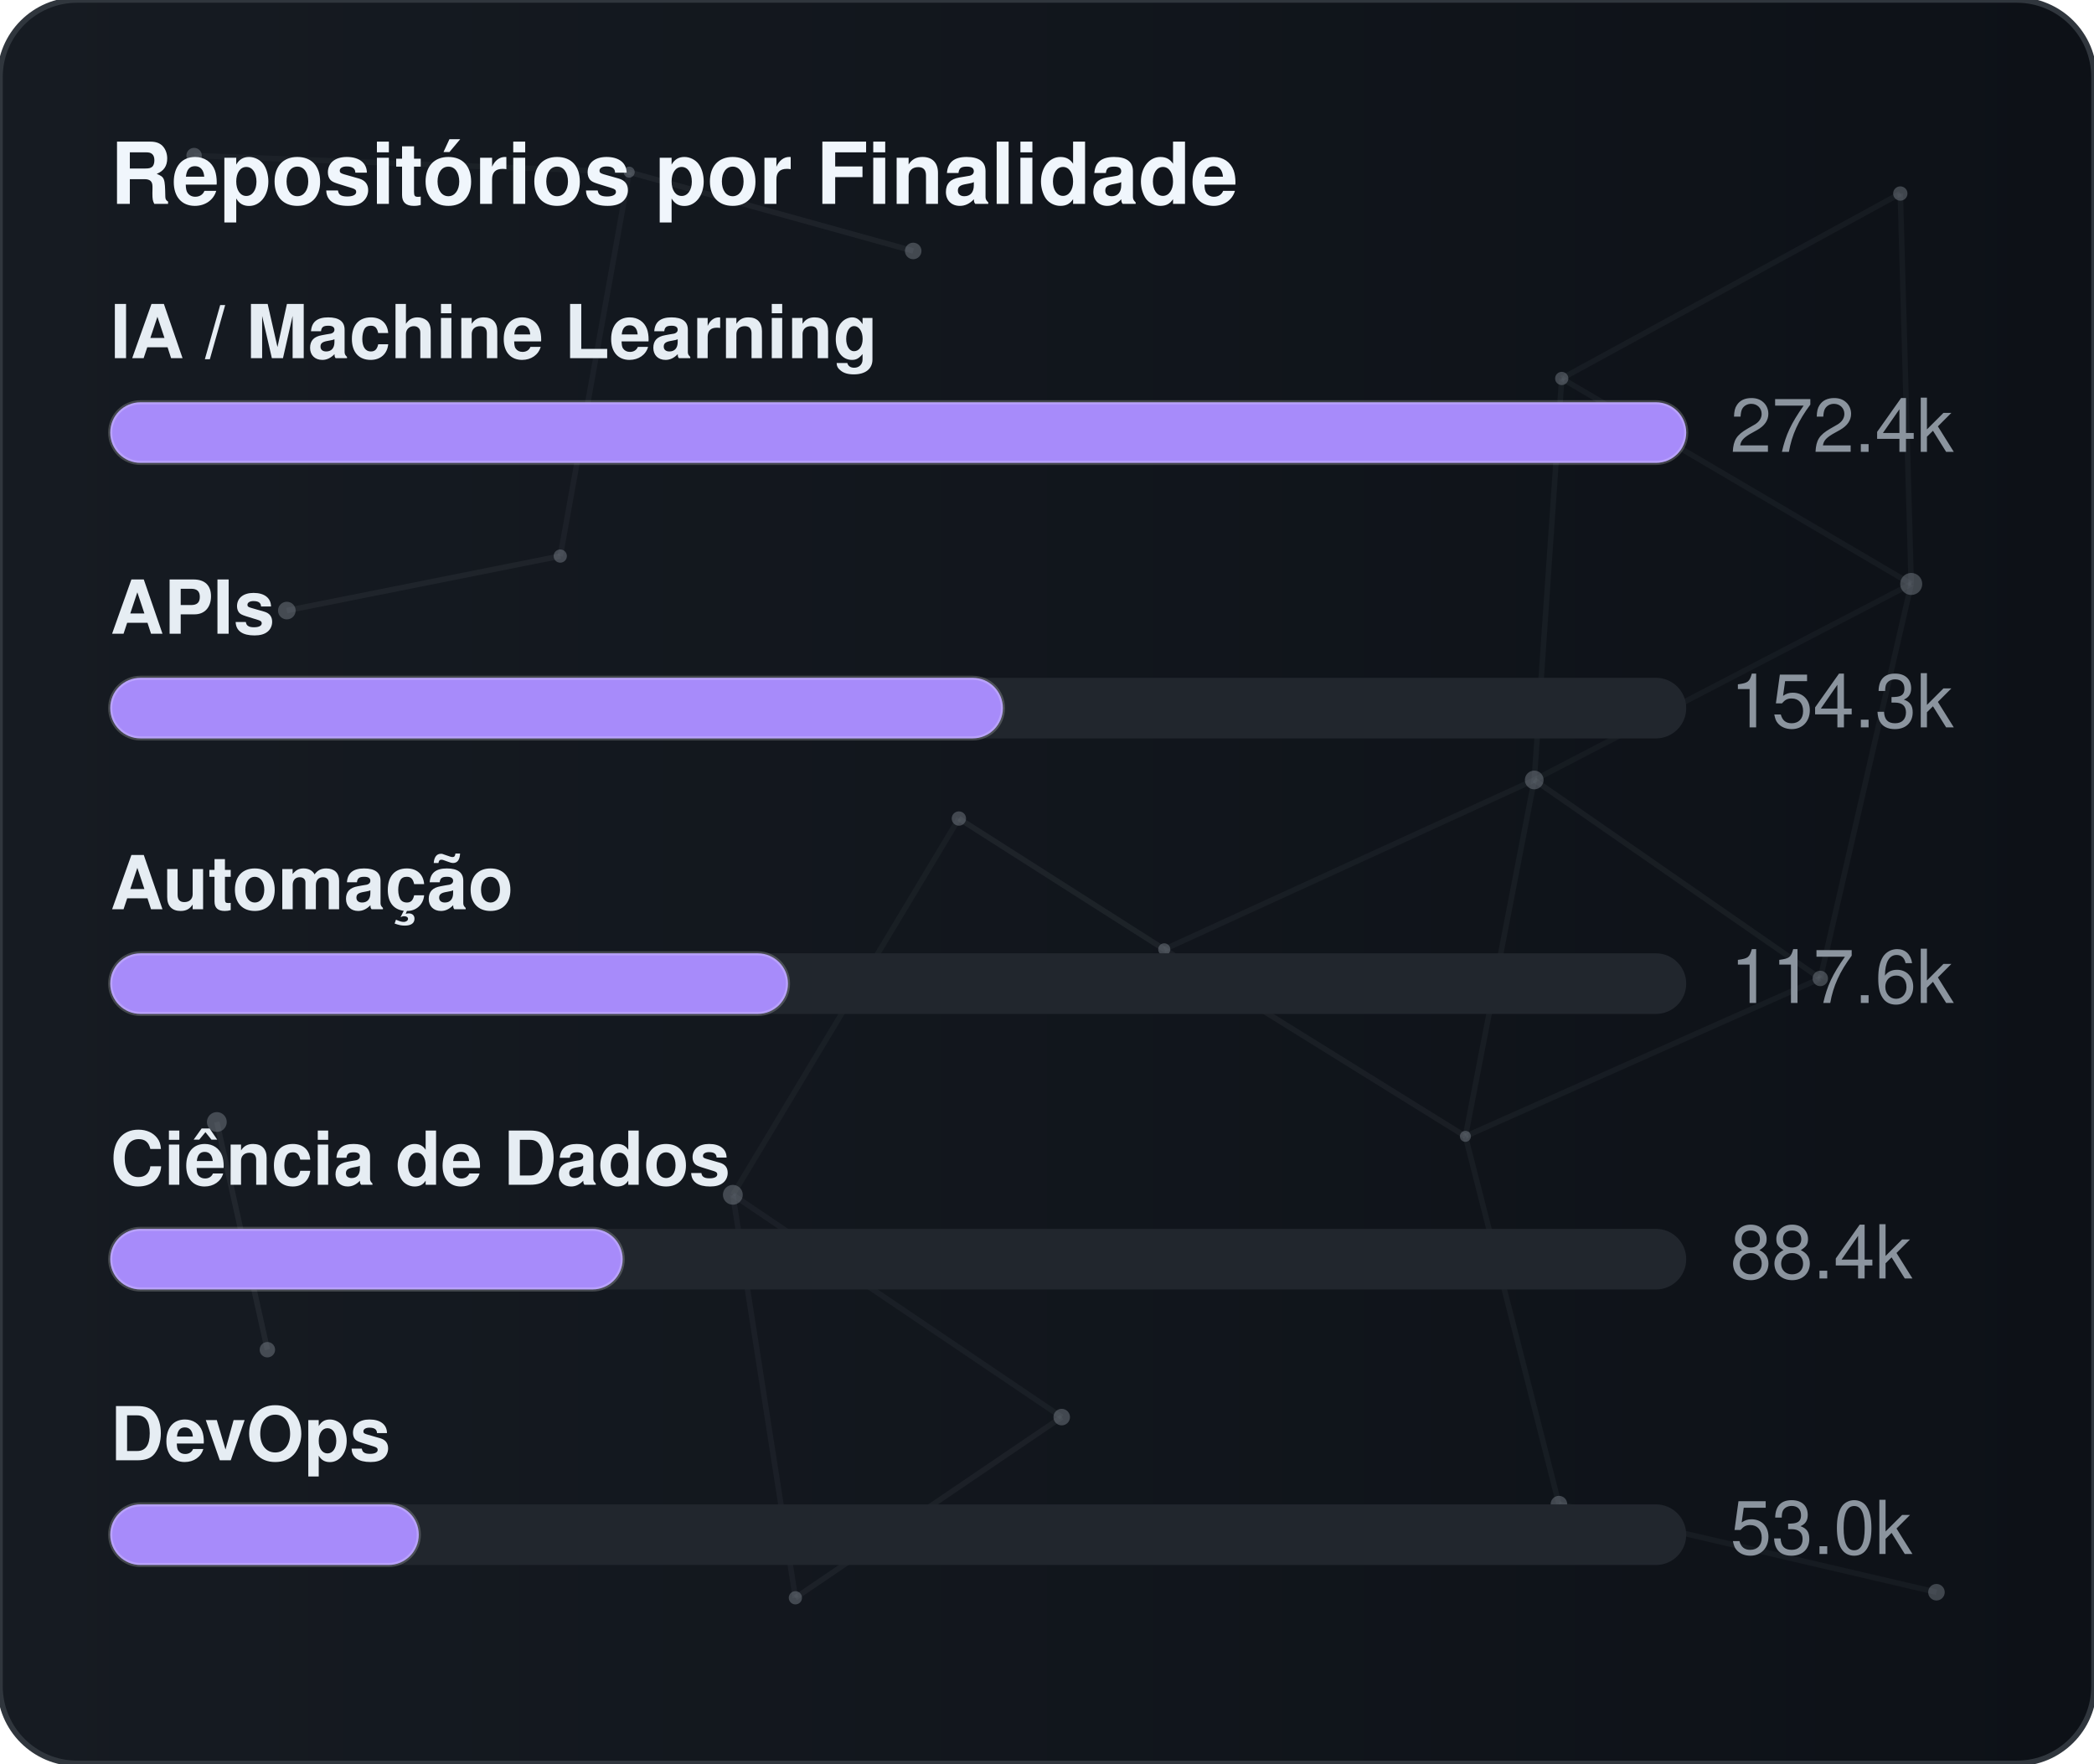
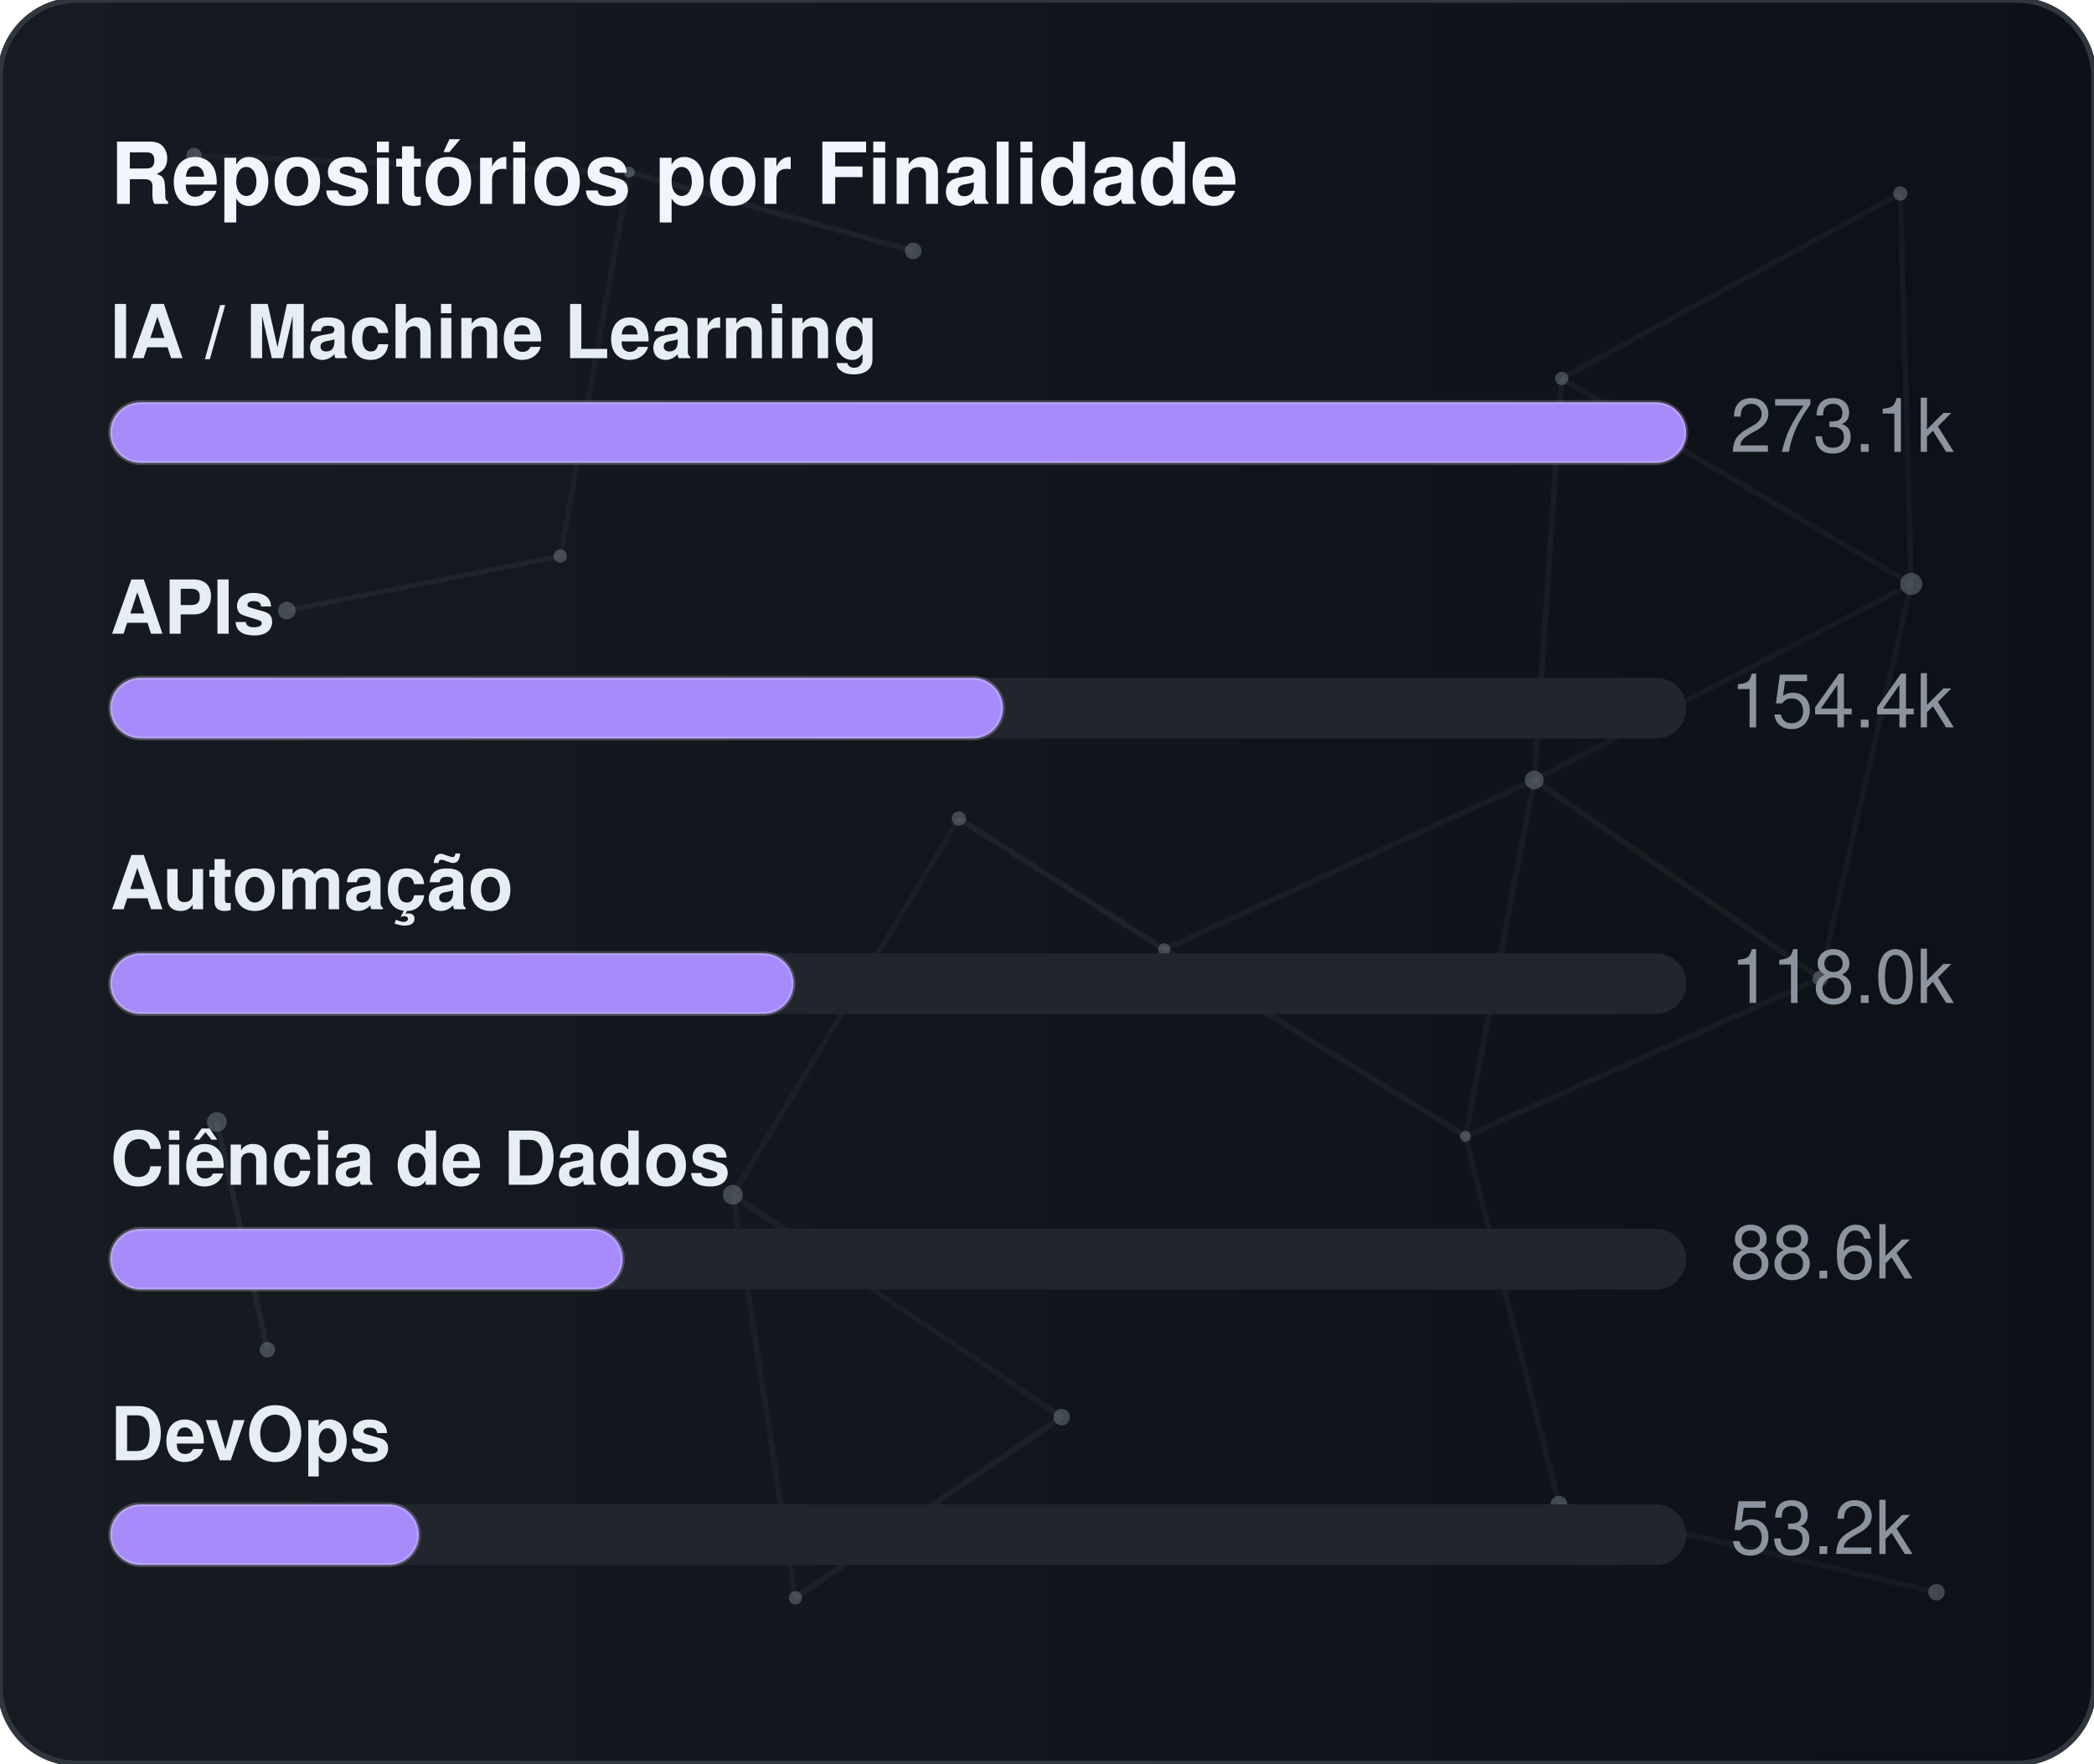
<svg xmlns="http://www.w3.org/2000/svg" width="380" height="320" viewBox="0 0 380 320" role="img" aria-label="Repositórios por Finalidade">
  <defs>
    <linearGradient id="gradGithubPurpose" x1="0%" y1="0%" x2="100%" y2="0%">
      <stop offset="0%" stop-color="#161b22" />
      <stop offset="100%" stop-color="#0d1117" />
    </linearGradient>
    <clipPath id="cardClipgradGithubPurpose">
      <rect x="0" y="0" width="380" height="320" rx="14" />
    </clipPath>
  </defs>
  <style>
    text { font-family: -apple-system, BlinkMacSystemFont, "Segoe UI", Helvetica, Arial, sans-serif; font-size: 13.5px; }
    .card { fill: url(#gradGithubPurpose); stroke: #30363d; stroke-width: 1; }
    .title { fill: #f0f6fc; font-weight: 700; font-size: 15.5px; }
    .lbl { fill: #e6edf3; font-weight: 600; }
    .val { fill: #8b949e; }
    .track { fill: #21262d; }
    .bar { stroke: rgba(255,255,255,0.2); stroke-width: 0.75; }
  </style>
  <rect x="0" y="0" width="380" height="320" rx="14" class="card" />
  <g clip-path="url(#cardClipgradGithubPurpose)">
    <line x1="35.22" y1="28.23" x2="114.18" y2="31.24" stroke="#8b949e" stroke-width="1" opacity="0.06">
      <animate attributeName="x1" values="35.22;35.39;35.22" dur="9.6s" repeatCount="indefinite" />
      <animate attributeName="y1" values="28.23;26.86;28.23" dur="11.5s" repeatCount="indefinite" />
      <animate attributeName="x2" values="114.18;107.41;114.18" dur="10.9s" repeatCount="indefinite" />
      <animate attributeName="y2" values="31.24;28.12;31.24" dur="13.1s" repeatCount="indefinite" />
    </line>
    <line x1="114.18" y1="31.24" x2="165.72" y2="45.54" stroke="#8b949e" stroke-width="1" opacity="0.09">
      <animate attributeName="x1" values="114.18;107.41;114.18" dur="10.9s" repeatCount="indefinite" />
      <animate attributeName="y1" values="31.24;28.12;31.24" dur="13.1s" repeatCount="indefinite" />
      <animate attributeName="x2" values="165.72;156.65;165.72" dur="7.7s" repeatCount="indefinite" />
      <animate attributeName="y2" values="45.54;47.56;45.54" dur="9.2s" repeatCount="indefinite" />
    </line>
    <line x1="114.18" y1="31.24" x2="101.67" y2="100.91" stroke="#8b949e" stroke-width="1" opacity="0.07">
      <animate attributeName="x1" values="114.18;107.41;114.18" dur="10.9s" repeatCount="indefinite" />
      <animate attributeName="y1" values="31.24;28.12;31.24" dur="13.1s" repeatCount="indefinite" />
      <animate attributeName="x2" values="101.67;109.76;101.67" dur="6.4s" repeatCount="indefinite" />
      <animate attributeName="y2" values="100.91;94.52;100.91" dur="7.6s" repeatCount="indefinite" />
    </line>
    <line x1="283.41" y1="68.68" x2="344.85" y2="35.12" stroke="#8b949e" stroke-width="1" opacity="0.07">
      <animate attributeName="x1" values="283.41;282.83;283.41" dur="12.0s" repeatCount="indefinite" />
      <animate attributeName="y1" values="68.68;66.16;68.68" dur="14.4s" repeatCount="indefinite" />
      <animate attributeName="x2" values="344.85;343.1;344.85" dur="9.8s" repeatCount="indefinite" />
      <animate attributeName="y2" values="35.12;30.36;35.12" dur="11.8s" repeatCount="indefinite" />
    </line>
    <line x1="283.41" y1="68.68" x2="278.42" y2="141.54" stroke="#8b949e" stroke-width="1" opacity="0.07">
      <animate attributeName="x1" values="283.41;282.83;283.41" dur="12.0s" repeatCount="indefinite" />
      <animate attributeName="y1" values="68.68;66.16;68.68" dur="14.4s" repeatCount="indefinite" />
      <animate attributeName="x2" values="278.42;271.97;278.42" dur="6.3s" repeatCount="indefinite" />
      <animate attributeName="y2" values="141.54;140.88;141.54" dur="7.5s" repeatCount="indefinite" />
    </line>
    <line x1="283.41" y1="68.68" x2="346.83" y2="105.97" stroke="#8b949e" stroke-width="1" opacity="0.07">
      <animate attributeName="x1" values="283.41;282.83;283.41" dur="12.0s" repeatCount="indefinite" />
      <animate attributeName="y1" values="68.68;66.16;68.68" dur="14.4s" repeatCount="indefinite" />
      <animate attributeName="x2" values="346.83;354.74;346.83" dur="10.4s" repeatCount="indefinite" />
      <animate attributeName="y2" values="105.97;113.25;105.97" dur="12.5s" repeatCount="indefinite" />
    </line>
    <line x1="344.85" y1="35.12" x2="346.83" y2="105.97" stroke="#8b949e" stroke-width="1" opacity="0.07">
      <animate attributeName="x1" values="344.85;343.1;344.85" dur="9.8s" repeatCount="indefinite" />
      <animate attributeName="y1" values="35.12;30.36;35.12" dur="11.8s" repeatCount="indefinite" />
      <animate attributeName="x2" values="346.83;354.74;346.83" dur="10.4s" repeatCount="indefinite" />
      <animate attributeName="y2" values="105.97;113.25;105.97" dur="12.5s" repeatCount="indefinite" />
    </line>
    <line x1="52.05" y1="110.8" x2="101.67" y2="100.91" stroke="#8b949e" stroke-width="1" opacity="0.09">
      <animate attributeName="x1" values="52.05;49.17;52.05" dur="7.9s" repeatCount="indefinite" />
      <animate attributeName="y1" values="110.8;114.75;110.8" dur="9.5s" repeatCount="indefinite" />
      <animate attributeName="x2" values="101.67;109.76;101.67" dur="6.4s" repeatCount="indefinite" />
      <animate attributeName="y2" values="100.91;94.52;100.91" dur="7.6s" repeatCount="indefinite" />
    </line>
    <line x1="174.01" y1="148.54" x2="132.99" y2="216.82" stroke="#8b949e" stroke-width="1" opacity="0.06">
      <animate attributeName="x1" values="174.01;179.31;174.01" dur="7.4s" repeatCount="indefinite" />
      <animate attributeName="y1" values="148.54;150.39;148.54" dur="8.9s" repeatCount="indefinite" />
      <animate attributeName="x2" values="132.99;131.19;132.99" dur="9.7s" repeatCount="indefinite" />
      <animate attributeName="y2" values="216.82;223.91;216.82" dur="11.7s" repeatCount="indefinite" />
    </line>
    <line x1="174.01" y1="148.54" x2="211.28" y2="172.28" stroke="#8b949e" stroke-width="1" opacity="0.10">
      <animate attributeName="x1" values="174.01;179.31;174.01" dur="7.4s" repeatCount="indefinite" />
      <animate attributeName="y1" values="148.54;150.39;148.54" dur="8.9s" repeatCount="indefinite" />
      <animate attributeName="x2" values="211.28;207.15;211.28" dur="8.7s" repeatCount="indefinite" />
      <animate attributeName="y2" values="172.28;167.34;172.28" dur="10.4s" repeatCount="indefinite" />
    </line>
    <line x1="278.42" y1="141.54" x2="346.83" y2="105.97" stroke="#8b949e" stroke-width="1" opacity="0.06">
      <animate attributeName="x1" values="278.42;271.97;278.42" dur="6.3s" repeatCount="indefinite" />
      <animate attributeName="y1" values="141.54;140.88;141.54" dur="7.5s" repeatCount="indefinite" />
      <animate attributeName="x2" values="346.83;354.74;346.83" dur="10.4s" repeatCount="indefinite" />
      <animate attributeName="y2" values="105.97;113.25;105.97" dur="12.5s" repeatCount="indefinite" />
    </line>
    <line x1="278.42" y1="141.54" x2="211.28" y2="172.28" stroke="#8b949e" stroke-width="1" opacity="0.07">
      <animate attributeName="x1" values="278.42;271.97;278.42" dur="6.3s" repeatCount="indefinite" />
      <animate attributeName="y1" values="141.54;140.88;141.54" dur="7.5s" repeatCount="indefinite" />
      <animate attributeName="x2" values="211.28;207.15;211.28" dur="8.7s" repeatCount="indefinite" />
      <animate attributeName="y2" values="172.28;167.34;172.28" dur="10.4s" repeatCount="indefinite" />
    </line>
    <line x1="278.42" y1="141.54" x2="265.93" y2="206.21" stroke="#8b949e" stroke-width="1" opacity="0.07">
      <animate attributeName="x1" values="278.42;271.97;278.42" dur="6.3s" repeatCount="indefinite" />
      <animate attributeName="y1" values="141.54;140.88;141.54" dur="7.5s" repeatCount="indefinite" />
      <animate attributeName="x2" values="265.93;263.56;265.93" dur="8.0s" repeatCount="indefinite" />
      <animate attributeName="y2" values="206.21;213.6;206.21" dur="9.6s" repeatCount="indefinite" />
    </line>
    <line x1="278.42" y1="141.54" x2="330.33" y2="177.56" stroke="#8b949e" stroke-width="1" opacity="0.08">
      <animate attributeName="x1" values="278.42;271.97;278.42" dur="6.3s" repeatCount="indefinite" />
      <animate attributeName="y1" values="141.54;140.88;141.54" dur="7.5s" repeatCount="indefinite" />
      <animate attributeName="x2" values="330.33;321.23;330.33" dur="10.7s" repeatCount="indefinite" />
      <animate attributeName="y2" values="177.56;172.27;177.56" dur="12.8s" repeatCount="indefinite" />
    </line>
    <line x1="346.83" y1="105.97" x2="330.33" y2="177.56" stroke="#8b949e" stroke-width="1" opacity="0.07">
      <animate attributeName="x1" values="346.83;354.74;346.83" dur="10.4s" repeatCount="indefinite" />
      <animate attributeName="y1" values="105.97;113.25;105.97" dur="12.5s" repeatCount="indefinite" />
      <animate attributeName="x2" values="330.33;321.23;330.33" dur="10.7s" repeatCount="indefinite" />
      <animate attributeName="y2" values="177.56;172.27;177.56" dur="12.8s" repeatCount="indefinite" />
    </line>
    <line x1="39.35" y1="203.61" x2="48.52" y2="244.93" stroke="#8b949e" stroke-width="1" opacity="0.10">
      <animate attributeName="x1" values="39.35;29.72;39.35" dur="11.8s" repeatCount="indefinite" />
      <animate attributeName="y1" values="203.61;200.24;203.61" dur="14.2s" repeatCount="indefinite" />
      <animate attributeName="x2" values="48.52;44.33;48.52" dur="11.9s" repeatCount="indefinite" />
      <animate attributeName="y2" values="244.93;238.49;244.93" dur="14.3s" repeatCount="indefinite" />
    </line>
    <line x1="132.99" y1="216.82" x2="144.34" y2="289.95" stroke="#8b949e" stroke-width="1" opacity="0.07">
      <animate attributeName="x1" values="132.99;131.19;132.99" dur="9.7s" repeatCount="indefinite" />
      <animate attributeName="y1" values="216.82;223.91;216.82" dur="11.7s" repeatCount="indefinite" />
      <animate attributeName="x2" values="144.34;138.5;144.34" dur="6.3s" repeatCount="indefinite" />
      <animate attributeName="y2" values="289.95;282.9;289.95" dur="7.6s" repeatCount="indefinite" />
    </line>
    <line x1="132.99" y1="216.82" x2="192.67" y2="257.16" stroke="#8b949e" stroke-width="1" opacity="0.07">
      <animate attributeName="x1" values="132.99;131.19;132.99" dur="9.7s" repeatCount="indefinite" />
      <animate attributeName="y1" values="216.82;223.91;216.82" dur="11.7s" repeatCount="indefinite" />
      <animate attributeName="x2" values="192.67;196.2;192.67" dur="6.2s" repeatCount="indefinite" />
      <animate attributeName="y2" values="257.16;251.56;257.16" dur="7.5s" repeatCount="indefinite" />
    </line>
    <line x1="211.28" y1="172.28" x2="265.93" y2="206.21" stroke="#8b949e" stroke-width="1" opacity="0.08">
      <animate attributeName="x1" values="211.28;207.15;211.28" dur="8.7s" repeatCount="indefinite" />
      <animate attributeName="y1" values="172.28;167.34;172.28" dur="10.4s" repeatCount="indefinite" />
      <animate attributeName="x2" values="265.93;263.56;265.93" dur="8.0s" repeatCount="indefinite" />
      <animate attributeName="y2" values="206.21;213.6;206.21" dur="9.6s" repeatCount="indefinite" />
    </line>
    <line x1="265.93" y1="206.21" x2="330.33" y2="177.56" stroke="#8b949e" stroke-width="1" opacity="0.07">
      <animate attributeName="x1" values="265.93;263.56;265.93" dur="8.0s" repeatCount="indefinite" />
      <animate attributeName="y1" values="206.21;213.6;206.21" dur="9.6s" repeatCount="indefinite" />
      <animate attributeName="x2" values="330.33;321.23;330.33" dur="10.7s" repeatCount="indefinite" />
      <animate attributeName="y2" values="177.56;172.27;177.56" dur="12.8s" repeatCount="indefinite" />
    </line>
    <line x1="265.93" y1="206.21" x2="282.9" y2="272.95" stroke="#8b949e" stroke-width="1" opacity="0.07">
      <animate attributeName="x1" values="265.93;263.56;265.93" dur="8.0s" repeatCount="indefinite" />
      <animate attributeName="y1" values="206.21;213.6;206.21" dur="9.6s" repeatCount="indefinite" />
      <animate attributeName="x2" values="282.9;277.88;282.9" dur="6.7s" repeatCount="indefinite" />
      <animate attributeName="y2" values="272.95;280.91;272.95" dur="8.1s" repeatCount="indefinite" />
    </line>
    <line x1="144.34" y1="289.95" x2="192.67" y2="257.16" stroke="#8b949e" stroke-width="1" opacity="0.08">
      <animate attributeName="x1" values="144.34;138.5;144.34" dur="6.3s" repeatCount="indefinite" />
      <animate attributeName="y1" values="289.95;282.9;289.95" dur="7.6s" repeatCount="indefinite" />
      <animate attributeName="x2" values="192.67;196.2;192.67" dur="6.2s" repeatCount="indefinite" />
      <animate attributeName="y2" values="257.16;251.56;257.16" dur="7.5s" repeatCount="indefinite" />
    </line>
    <line x1="282.9" y1="272.95" x2="351.41" y2="288.94" stroke="#8b949e" stroke-width="1" opacity="0.07">
      <animate attributeName="x1" values="282.9;277.88;282.9" dur="6.7s" repeatCount="indefinite" />
      <animate attributeName="y1" values="272.95;280.91;272.95" dur="8.1s" repeatCount="indefinite" />
      <animate attributeName="x2" values="351.41;356.89;351.41" dur="11.9s" repeatCount="indefinite" />
      <animate attributeName="y2" values="288.94;287.49;288.94" dur="14.3s" repeatCount="indefinite" />
    </line>
    <circle cx="35.22" cy="28.23" r="1.4" fill="#8b949e" opacity="0.40">
      <animate attributeName="cx" values="35.22;35.39;35.22" dur="9.6s" repeatCount="indefinite" />
      <animate attributeName="cy" values="28.23;26.86;28.23" dur="11.5s" repeatCount="indefinite" />
    </circle>
    <circle cx="114.18" cy="31.24" r="1.0" fill="#8b949e" opacity="0.40">
      <animate attributeName="cx" values="114.18;107.41;114.18" dur="10.9s" repeatCount="indefinite" />
      <animate attributeName="cy" values="31.24;28.12;31.24" dur="13.1s" repeatCount="indefinite" />
    </circle>
    <circle cx="165.72" cy="45.54" r="1.5" fill="#8b949e" opacity="0.40">
      <animate attributeName="cx" values="165.72;156.65;165.72" dur="7.7s" repeatCount="indefinite" />
      <animate attributeName="cy" values="45.54;47.56;45.54" dur="9.2s" repeatCount="indefinite" />
    </circle>
    <circle cx="283.41" cy="68.68" r="1.2" fill="#8b949e" opacity="0.40">
      <animate attributeName="cx" values="283.41;282.83;283.41" dur="12.0s" repeatCount="indefinite" />
      <animate attributeName="cy" values="68.68;66.16;68.68" dur="14.4s" repeatCount="indefinite" />
    </circle>
    <circle cx="344.85" cy="35.12" r="1.3" fill="#8b949e" opacity="0.40">
      <animate attributeName="cx" values="344.85;343.1;344.85" dur="9.8s" repeatCount="indefinite" />
      <animate attributeName="cy" values="35.12;30.36;35.12" dur="11.8s" repeatCount="indefinite" />
    </circle>
    <circle cx="52.05" cy="110.8" r="1.6" fill="#8b949e" opacity="0.40">
      <animate attributeName="cx" values="52.05;49.17;52.05" dur="7.9s" repeatCount="indefinite" />
      <animate attributeName="cy" values="110.8;114.75;110.8" dur="9.5s" repeatCount="indefinite" />
    </circle>
    <circle cx="101.67" cy="100.91" r="1.2" fill="#8b949e" opacity="0.40">
      <animate attributeName="cx" values="101.67;109.76;101.67" dur="6.4s" repeatCount="indefinite" />
      <animate attributeName="cy" values="100.91;94.52;100.91" dur="7.6s" repeatCount="indefinite" />
    </circle>
    <circle cx="174.01" cy="148.54" r="1.3" fill="#8b949e" opacity="0.40">
      <animate attributeName="cx" values="174.01;179.31;174.01" dur="7.4s" repeatCount="indefinite" />
      <animate attributeName="cy" values="148.54;150.39;148.54" dur="8.9s" repeatCount="indefinite" />
    </circle>
    <circle cx="278.42" cy="141.54" r="1.7" fill="#8b949e" opacity="0.40">
      <animate attributeName="cx" values="278.42;271.97;278.42" dur="6.3s" repeatCount="indefinite" />
      <animate attributeName="cy" values="141.54;140.88;141.54" dur="7.5s" repeatCount="indefinite" />
    </circle>
    <circle cx="346.83" cy="105.97" r="2.0" fill="#8b949e" opacity="0.40">
      <animate attributeName="cx" values="346.83;354.74;346.83" dur="10.4s" repeatCount="indefinite" />
      <animate attributeName="cy" values="105.97;113.25;105.97" dur="12.5s" repeatCount="indefinite" />
    </circle>
    <circle cx="39.35" cy="203.61" r="1.8" fill="#8b949e" opacity="0.40">
      <animate attributeName="cx" values="39.35;29.72;39.35" dur="11.8s" repeatCount="indefinite" />
      <animate attributeName="cy" values="203.61;200.24;203.61" dur="14.2s" repeatCount="indefinite" />
    </circle>
    <circle cx="132.99" cy="216.82" r="1.8" fill="#8b949e" opacity="0.40">
      <animate attributeName="cx" values="132.99;131.19;132.99" dur="9.7s" repeatCount="indefinite" />
      <animate attributeName="cy" values="216.82;223.91;216.82" dur="11.7s" repeatCount="indefinite" />
    </circle>
    <circle cx="211.28" cy="172.28" r="1.1" fill="#8b949e" opacity="0.40">
      <animate attributeName="cx" values="211.28;207.15;211.28" dur="8.7s" repeatCount="indefinite" />
      <animate attributeName="cy" values="172.28;167.34;172.28" dur="10.4s" repeatCount="indefinite" />
    </circle>
    <circle cx="265.93" cy="206.21" r="1.0" fill="#8b949e" opacity="0.40">
      <animate attributeName="cx" values="265.93;263.56;265.93" dur="8.0s" repeatCount="indefinite" />
      <animate attributeName="cy" values="206.21;213.6;206.21" dur="9.6s" repeatCount="indefinite" />
    </circle>
    <circle cx="330.33" cy="177.56" r="1.4" fill="#8b949e" opacity="0.40">
      <animate attributeName="cx" values="330.33;321.23;330.33" dur="10.7s" repeatCount="indefinite" />
      <animate attributeName="cy" values="177.56;172.27;177.56" dur="12.8s" repeatCount="indefinite" />
    </circle>
    <circle cx="48.52" cy="244.93" r="1.4" fill="#8b949e" opacity="0.40">
      <animate attributeName="cx" values="48.52;44.33;48.52" dur="11.9s" repeatCount="indefinite" />
      <animate attributeName="cy" values="244.93;238.49;244.93" dur="14.3s" repeatCount="indefinite" />
    </circle>
    <circle cx="144.34" cy="289.95" r="1.2" fill="#8b949e" opacity="0.40">
      <animate attributeName="cx" values="144.34;138.5;144.34" dur="6.3s" repeatCount="indefinite" />
      <animate attributeName="cy" values="289.95;282.9;289.95" dur="7.6s" repeatCount="indefinite" />
    </circle>
    <circle cx="192.67" cy="257.16" r="1.5" fill="#8b949e" opacity="0.40">
      <animate attributeName="cx" values="192.67;196.2;192.67" dur="6.2s" repeatCount="indefinite" />
      <animate attributeName="cy" values="257.16;251.56;257.16" dur="7.5s" repeatCount="indefinite" />
    </circle>
    <circle cx="282.9" cy="272.95" r="1.5" fill="#8b949e" opacity="0.40">
      <animate attributeName="cx" values="282.9;277.88;282.9" dur="6.7s" repeatCount="indefinite" />
      <animate attributeName="cy" values="272.95;280.91;272.95" dur="8.1s" repeatCount="indefinite" />
    </circle>
    <circle cx="351.41" cy="288.94" r="1.5" fill="#8b949e" opacity="0.40">
      <animate attributeName="cx" values="351.41;356.89;351.41" dur="11.9s" repeatCount="indefinite" />
      <animate attributeName="cy" values="288.94;287.49;288.94" dur="14.3s" repeatCount="indefinite" />
    </circle>
  </g>
  <text x="20" y="37" class="title">Repositórios por Finalidade</text>
  <text x="20" y="65" class="lbl">IA / Machine Learning</text>
  <rect x="20" y="73" width="286" height="11" rx="5.5" class="track" />
  <rect x="20" y="73" width="286" height="11" rx="5.5" fill="#a78bfa" class="bar" />
-   <text x="314" y="82" class="val">272.4k</text>
+   <text x="314" y="82" class="val">273.1k</text>
  <text x="20" y="115" class="lbl">APIs</text>
  <rect x="20" y="123" width="286" height="11" rx="5.5" class="track" />
  <rect x="20" y="123" width="162" height="11" rx="5.5" fill="#a78bfa" class="bar" />
-   <text x="314" y="132" class="val">154.3k</text>
+   <text x="314" y="132" class="val">154.4k</text>
  <text x="20" y="165" class="lbl">Automação</text>
  <rect x="20" y="173" width="286" height="11" rx="5.5" class="track" />
-   <rect x="20" y="173" width="123" height="11" rx="5.5" fill="#a78bfa" class="bar" />
-   <text x="314" y="182" class="val">117.6k</text>
+   <rect x="20" y="173" width="124" height="11" rx="5.5" fill="#a78bfa" class="bar" />
+   <text x="314" y="182" class="val">118.0k</text>
  <text x="20" y="215" class="lbl">Ciência de Dados</text>
  <rect x="20" y="223" width="286" height="11" rx="5.5" class="track" />
  <rect x="20" y="223" width="93" height="11" rx="5.5" fill="#a78bfa" class="bar" />
-   <text x="314" y="232" class="val">88.4k</text>
+   <text x="314" y="232" class="val">88.6k</text>
  <text x="20" y="265" class="lbl">DevOps</text>
  <rect x="20" y="273" width="286" height="11" rx="5.5" class="track" />
  <rect x="20" y="273" width="56" height="11" rx="5.5" fill="#a78bfa" class="bar" />
-   <text x="314" y="282" class="val">53.0k</text>
+   <text x="314" y="282" class="val">53.2k</text>
</svg>
